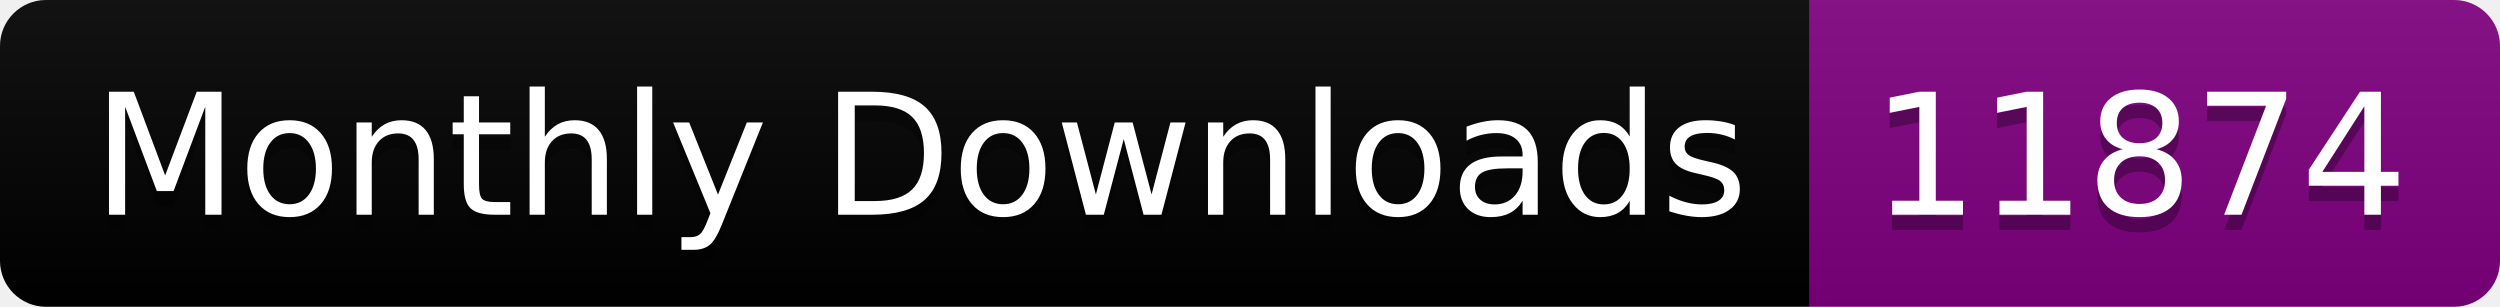
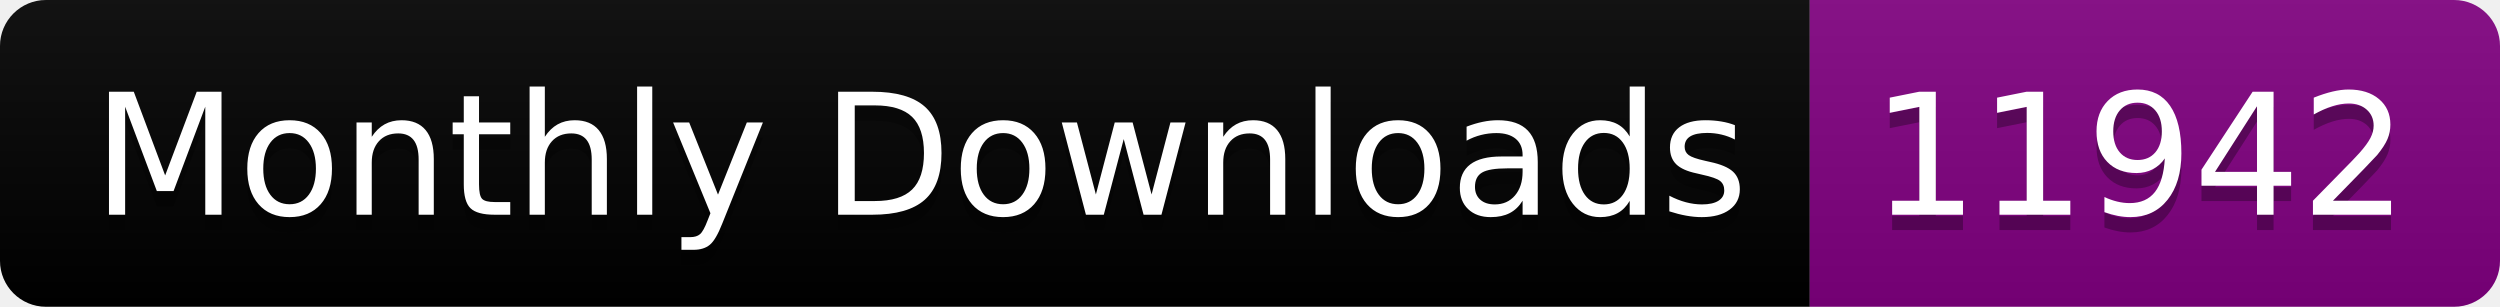
<svg xmlns="http://www.w3.org/2000/svg" width="163.0" height="20">
  <linearGradient id="smooth" x2="0" y2="100%">
    <stop offset="0" stop-color="#bbb" stop-opacity=".1" />
    <stop offset="1" stop-opacity=".1" />
  </linearGradient>
  <clipPath id="round">
    <rect width="163.0" height="20" rx="3" fill="#fff" />
  </clipPath>
  <g clip-path="url(#round)">
    <rect width="118.0" height="20" fill="black" />
    <rect x="118.0" width="45.0" height="20" fill="purple" />
    <rect width="163.0" height="20" fill="url(#smooth)" />
  </g>
  <g fill="#fff" text-anchor="middle" font-family="DejaVu Sans,Verdana,Geneva,sans-serif" font-size="110">
    <text x="600.0" y="150" fill="#010101" fill-opacity=".3" transform="scale(0.1)" textLength="1080.0" lengthAdjust="spacing">Monthly Downloads</text>
    <text x="600.0" y="140" transform="scale(0.1)" textLength="1080.0" lengthAdjust="spacing">Monthly Downloads</text>
-     <text x="1395.0" y="150" fill="#010101" fill-opacity=".3" transform="scale(0.1)" textLength="350.0" lengthAdjust="spacing">11874</text>
-     <text x="1395.0" y="140" transform="scale(0.1)" textLength="350.0" lengthAdjust="spacing">11874</text>
+     <text x="1395.0" y="150" fill="#010101" fill-opacity=".3" transform="scale(0.1)" textLength="350.0" lengthAdjust="spacing">11942</text>
+     <text x="1395.0" y="140" transform="scale(0.1)" textLength="350.0" lengthAdjust="spacing">11942</text>
  </g>
</svg>
